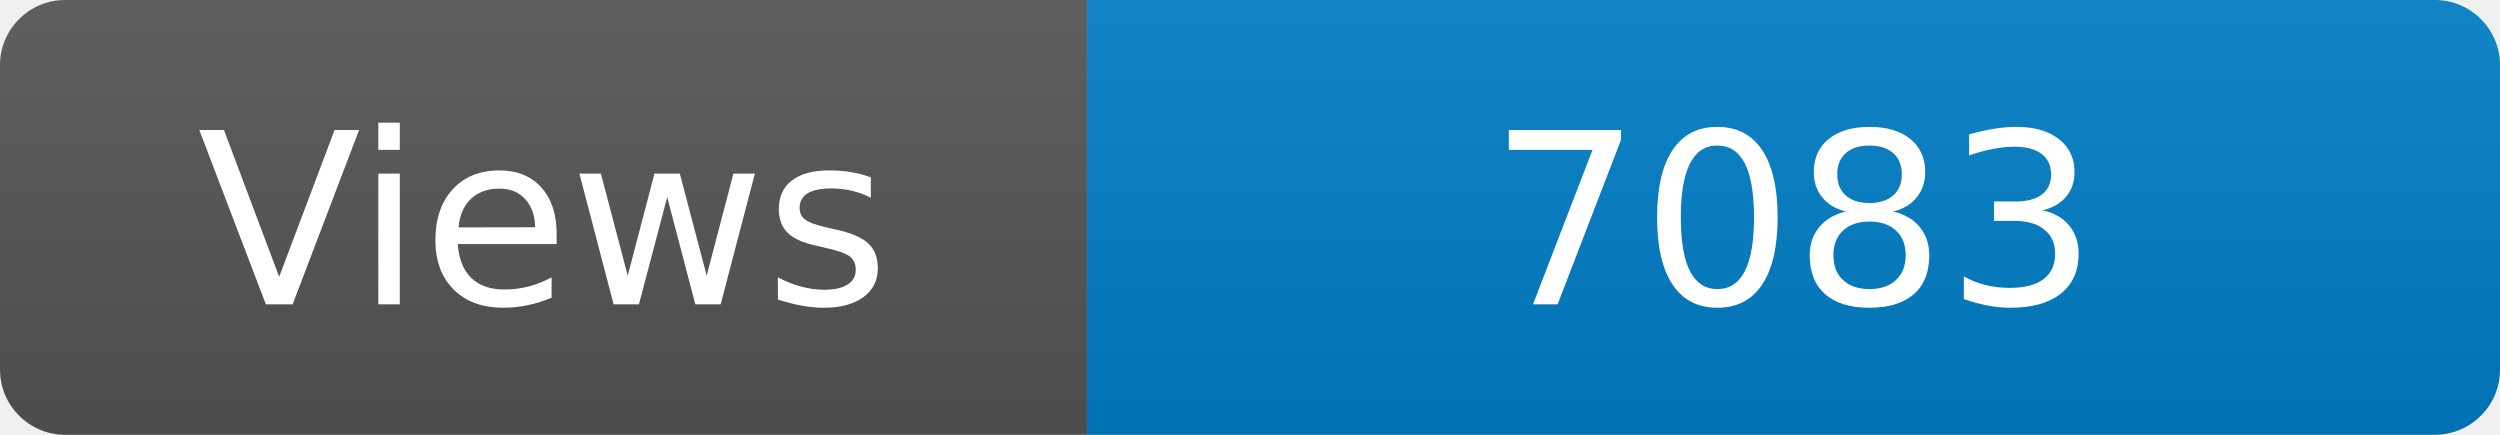
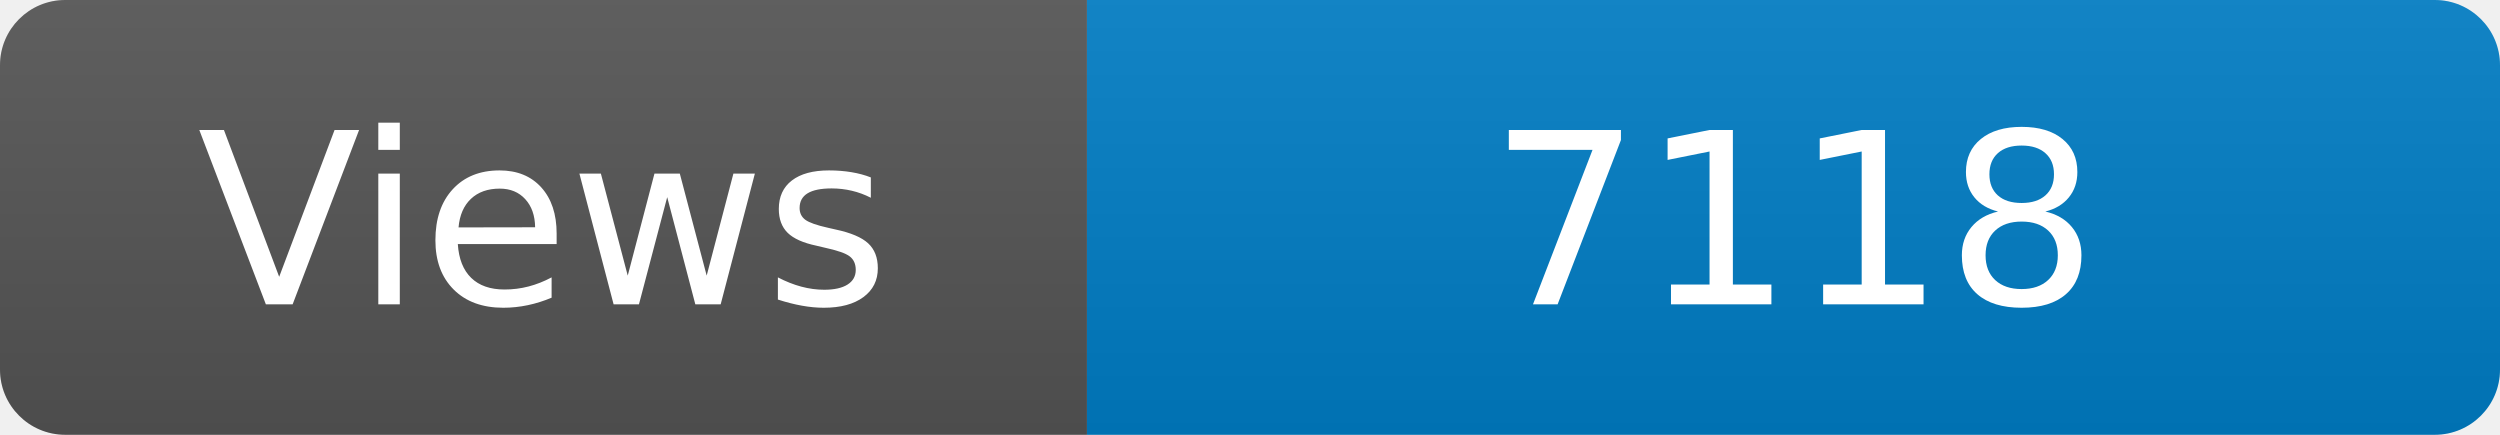
<svg xmlns="http://www.w3.org/2000/svg" width="115" height="20" role="img" aria-label="Maintained?: yes">
  <linearGradient id="s" x2="0" y2="100%">
    <stop offset="0" stop-color="#bbb" stop-opacity=".1" />
    <stop offset="1" stop-opacity=".1" />
  </linearGradient>
  <clipPath id="r">
    <rect width="115" height="20" rx="3" fill="#fff" />
  </clipPath>
  <g clip-path="url(#r)">
    <rect width="50" height="20" fill="#555" />
    <rect x="50" width="160" height="20" fill="#007ec6" />
    <rect width="115" height="20" fill="url(#s)" />
  </g>
  <g fill="#fff" text-anchor="middle" font-family="Verdana,Geneva,DejaVu Sans,sans-serif" font-size="110">
    <text x="250" y="140" transform="scale(.1)" fill="#fff">Views</text>
-     <text x="825" y="140" transform="scale(.1)" fill="#fff">7083</text>
+     <text x="825" y="140" transform="scale(.1)" fill="#fff">7118</text>
  </g>
</svg>
